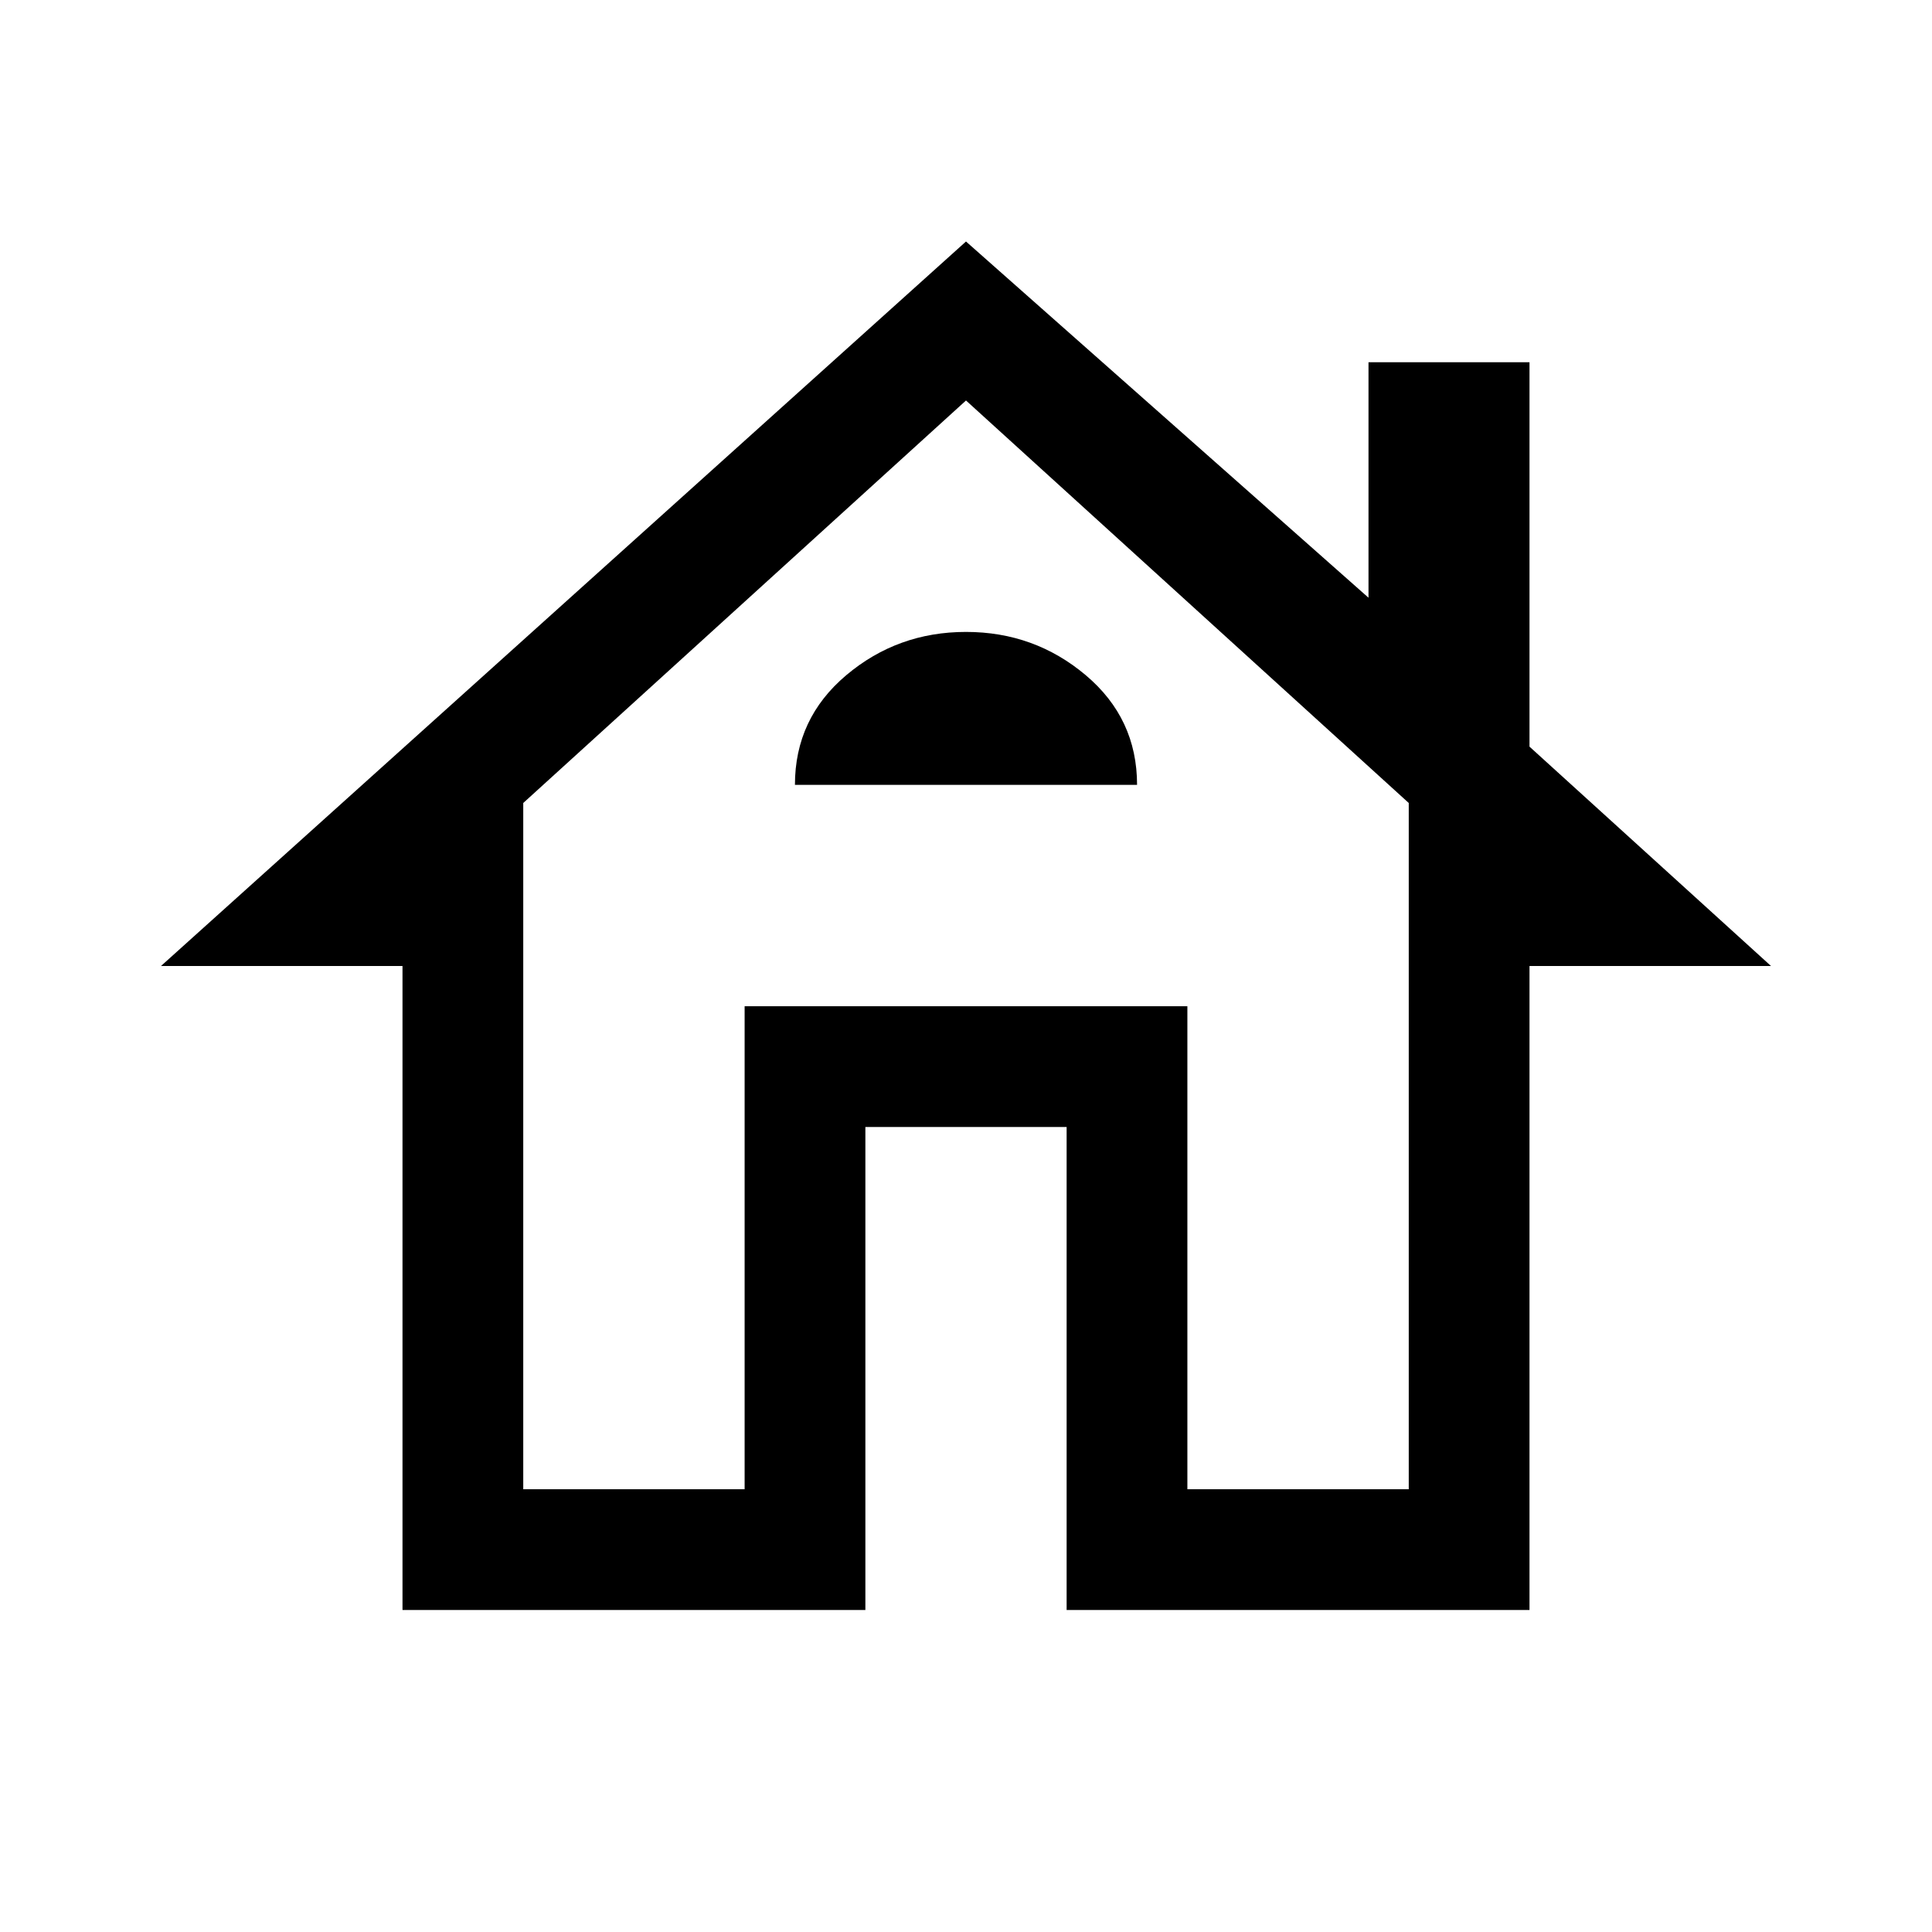
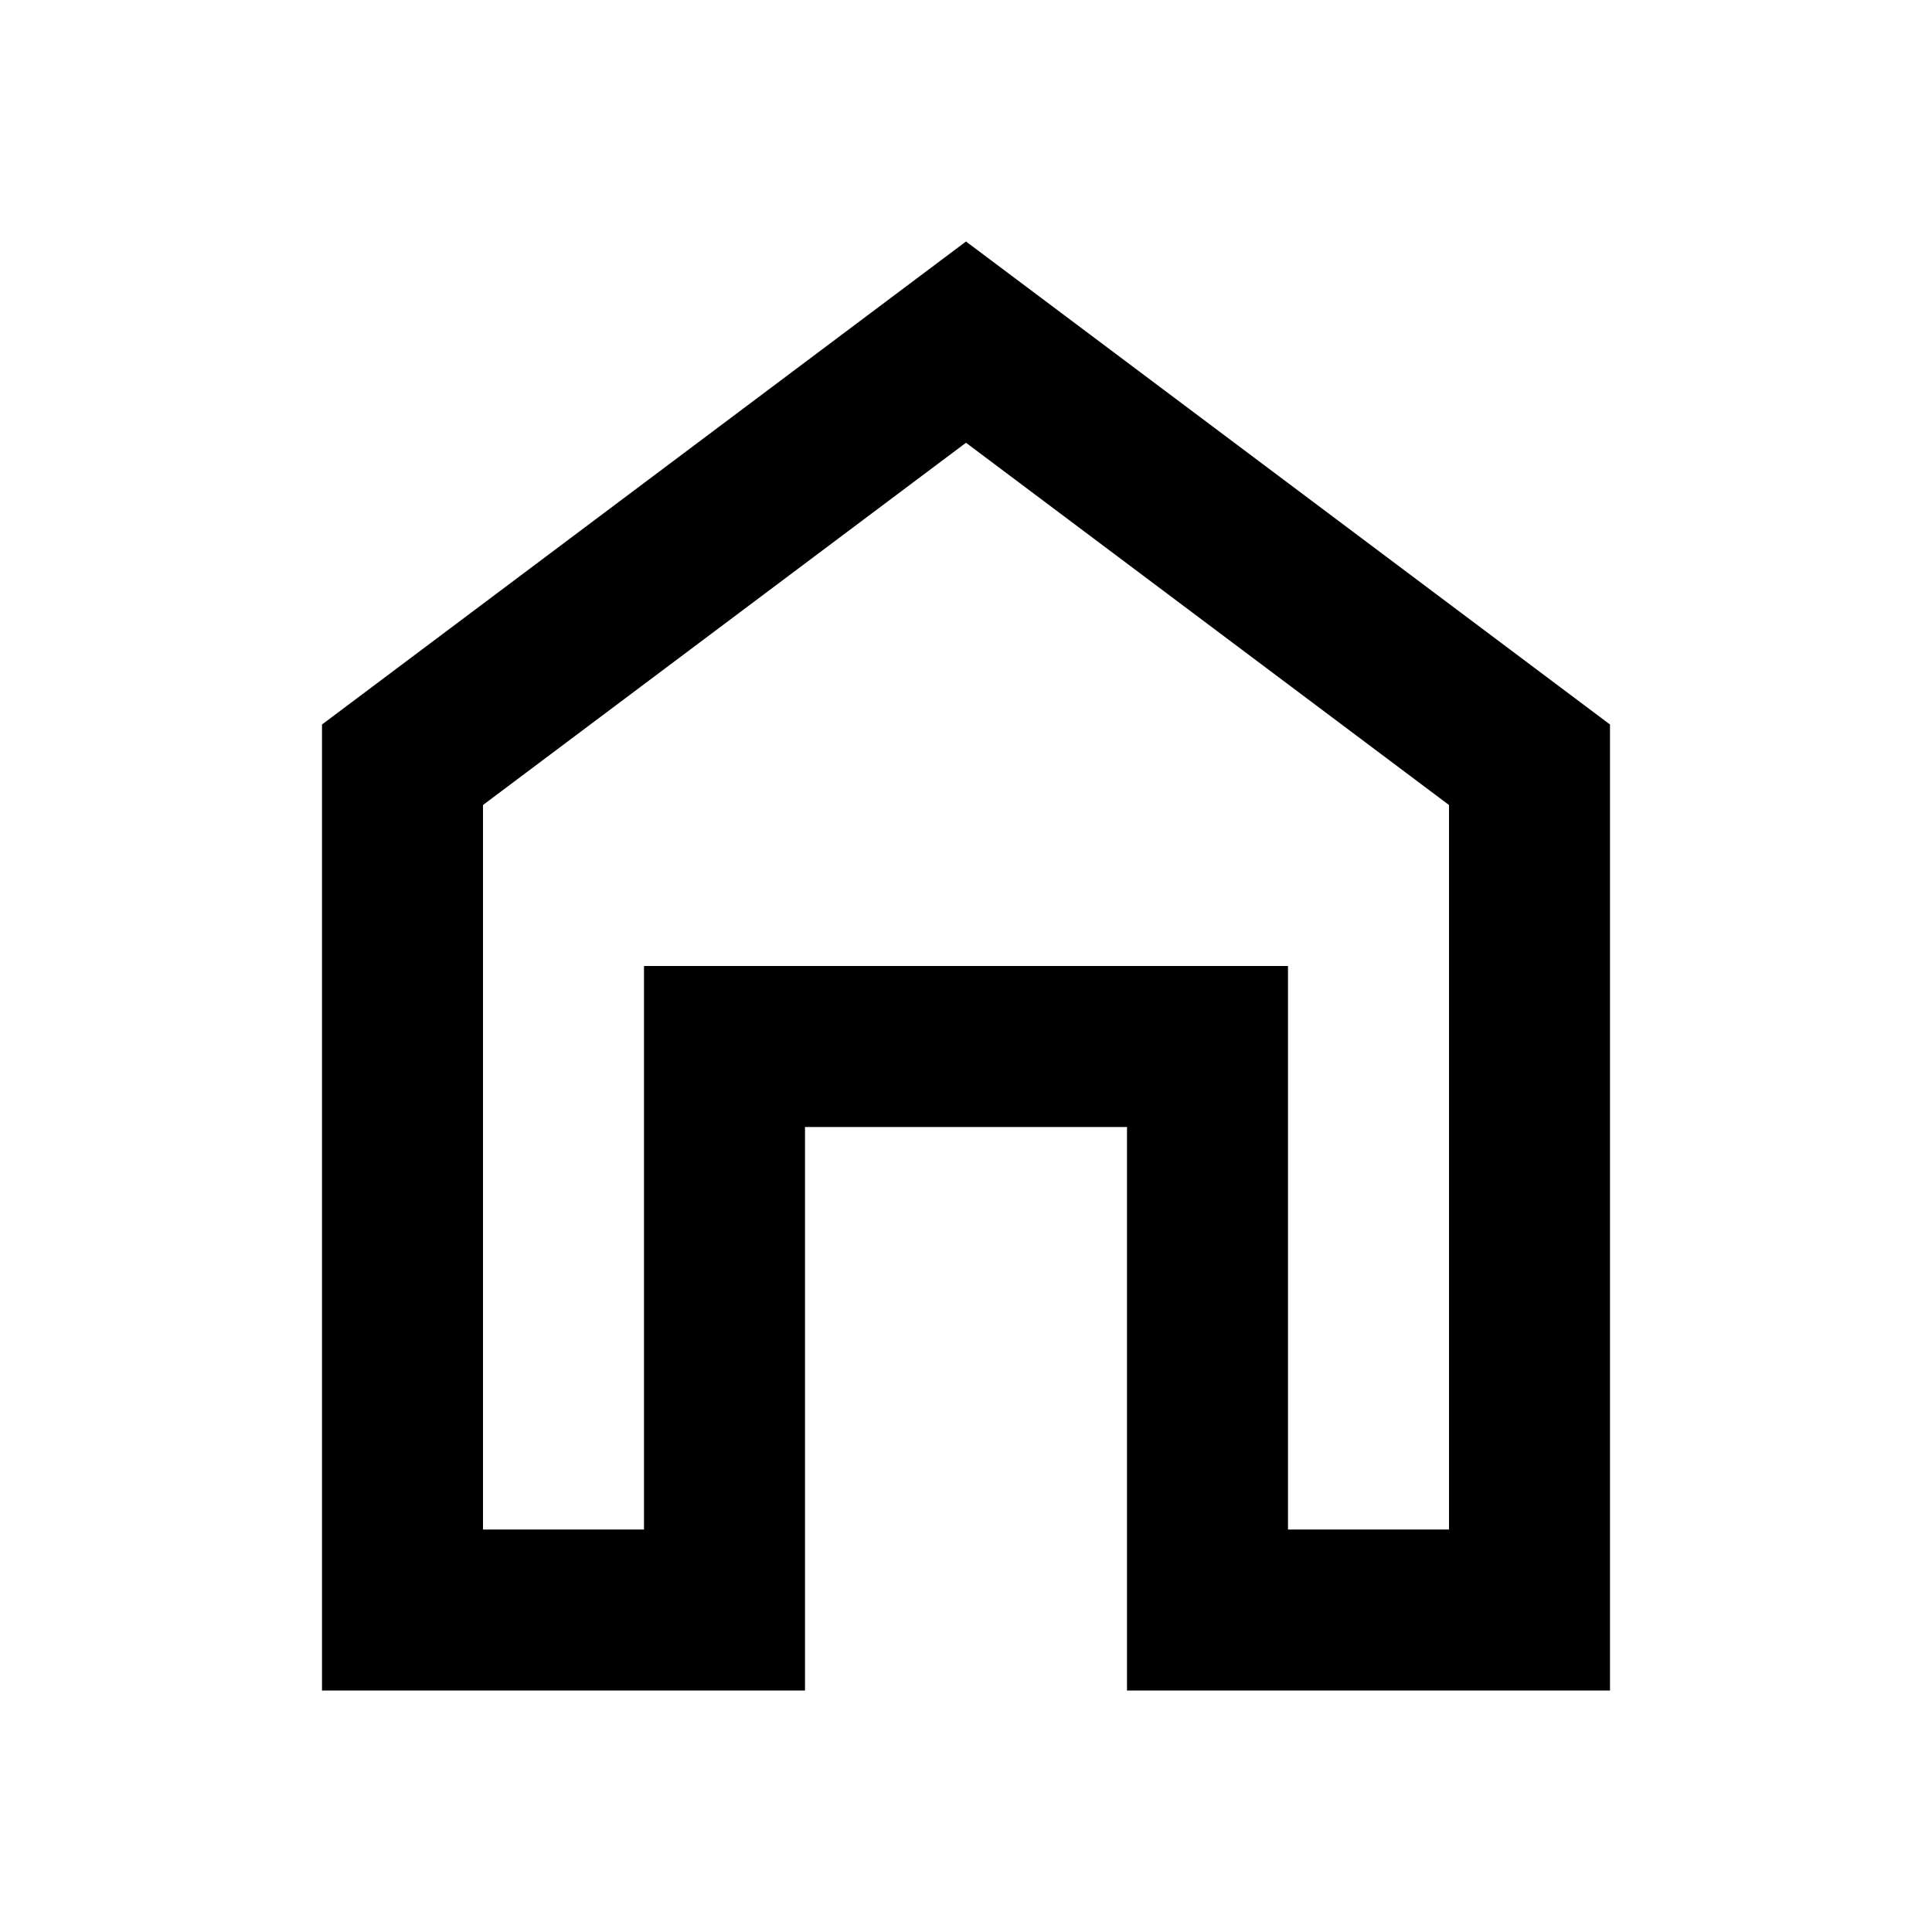
- <svg xmlns="http://www.w3.org/2000/svg" height="48" width="48">
-   <path d="M10 40V24H4L24 6L34 14.85V9H38V18.55L44 24H38V40H26.5V28H21.5V40ZM13 37H18.5V25H29.5V37H35V19.95L24 9.95L13 19.95ZM18.5 25H24H29.5H18.5ZM19.75 19.5H28.25Q28.25 17.85 26.975 16.775Q25.7 15.7 24 15.7Q22.3 15.7 21.025 16.775Q19.75 17.85 19.75 19.5Z" />
+ <svg xmlns="http://www.w3.org/2000/svg" height="24" width="24">
+   <path d="M4 21V9L12 3L20 9V21H14V14H10V21ZM6 19H8V12H16V19H18V10L12 5.5L6 10ZM12 12.25Z" />
</svg>
